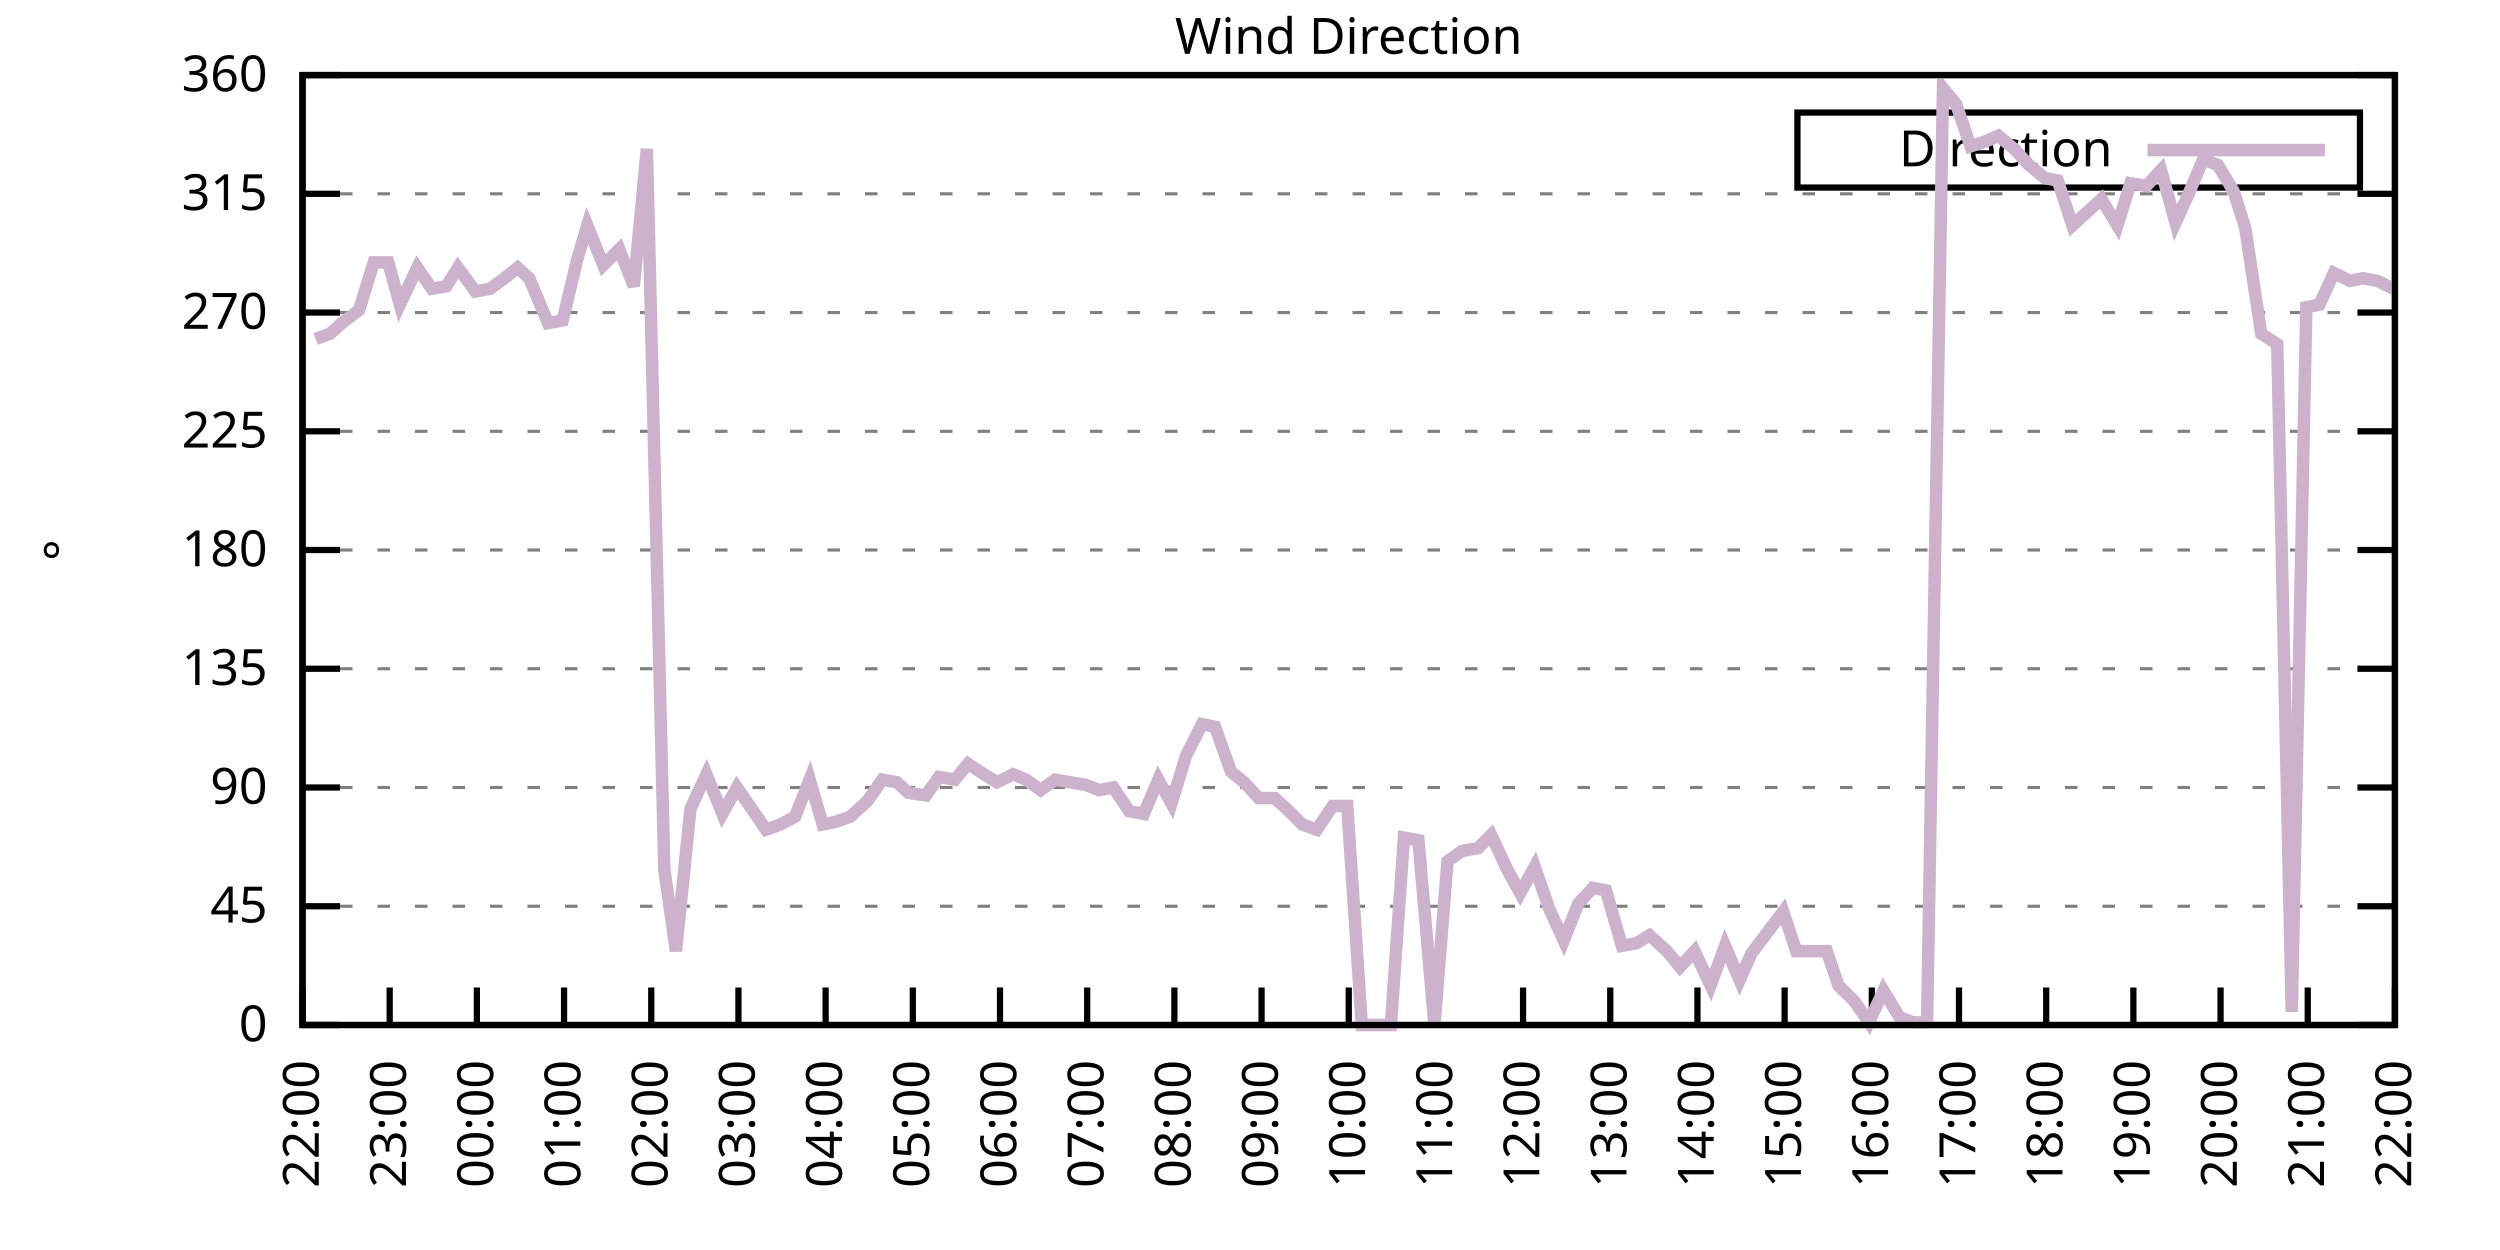
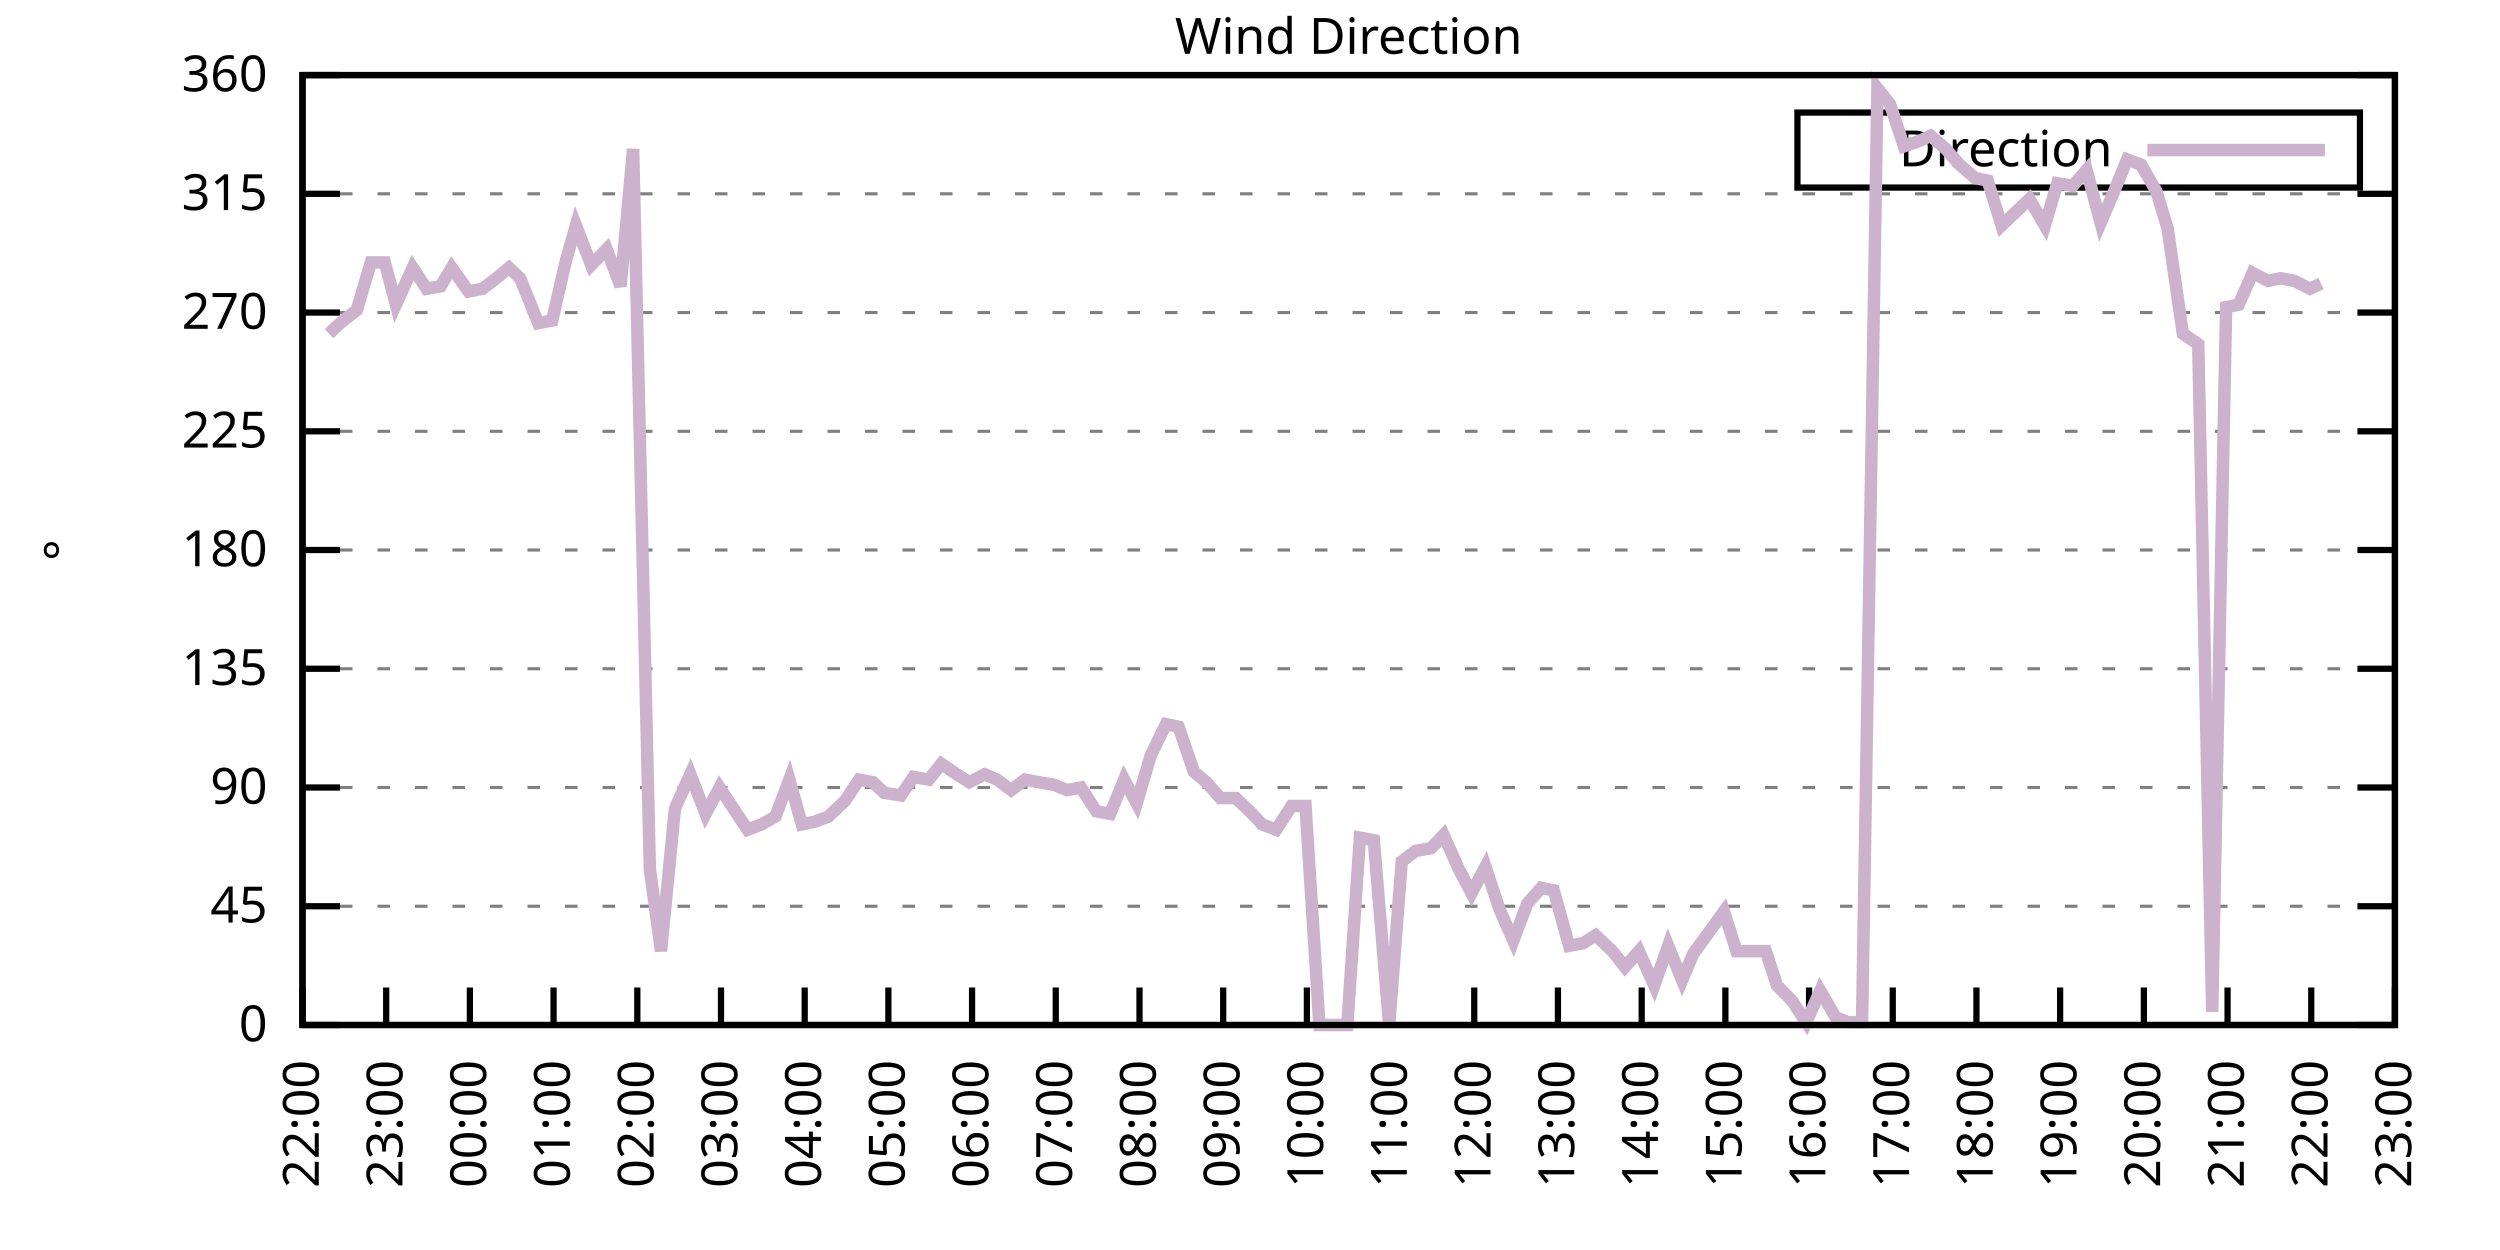
<svg xmlns="http://www.w3.org/2000/svg" xmlns:xlink="http://www.w3.org/1999/xlink" width="400" height="200" viewBox="0 0 400 200">
  <g id="gnuplot_canvas">
    <rect x="0" y="0" width="400" height="200" fill="none" />
    <defs>
      <circle id="gpDot" r="0.5" stroke-width="0.5" stroke="currentColor" />
      <path id="gpPt0" stroke-width="0.333" stroke="currentColor" d="M-1,0 h2 M0,-1 v2" />
      <path id="gpPt1" stroke-width="0.333" stroke="currentColor" d="M-1,-1 L1,1 M1,-1 L-1,1" />
      <path id="gpPt2" stroke-width="0.333" stroke="currentColor" d="M-1,0 L1,0 M0,-1 L0,1 M-1,-1 L1,1 M-1,1 L1,-1" />
      <rect id="gpPt3" stroke-width="0.333" stroke="currentColor" x="-1" y="-1" width="2" height="2" />
      <rect id="gpPt4" stroke-width="0.333" stroke="currentColor" fill="currentColor" x="-1" y="-1" width="2" height="2" />
      <circle id="gpPt5" stroke-width="0.333" stroke="currentColor" cx="0" cy="0" r="1" />
      <use xlink:href="#gpPt5" id="gpPt6" fill="currentColor" stroke="none" />
      <path id="gpPt7" stroke-width="0.333" stroke="currentColor" d="M0,-1.33 L-1.33,0.67 L1.33,0.67 z" />
      <use xlink:href="#gpPt7" id="gpPt8" fill="currentColor" stroke="none" />
      <use xlink:href="#gpPt7" id="gpPt9" stroke="currentColor" transform="rotate(180)" />
      <use xlink:href="#gpPt9" id="gpPt10" fill="currentColor" stroke="none" />
      <use xlink:href="#gpPt3" id="gpPt11" stroke="currentColor" transform="rotate(45)" />
      <use xlink:href="#gpPt11" id="gpPt12" fill="currentColor" stroke="none" />
      <path id="gpPt13" stroke-width="0.333" stroke="currentColor" d="M0,1.330 L1.265,0.411 L0.782,-1.067 L-0.782,-1.076 L-1.265,0.411 z" />
      <use xlink:href="#gpPt13" id="gpPt14" fill="currentColor" stroke="none" />
      <filter id="textbox" filterUnits="objectBoundingBox" x="0" y="0" height="1" width="1">
        <feFlood flood-color="white" flood-opacity="1" result="bgnd" />
        <feComposite in="SourceGraphic" in2="bgnd" operator="atop" />
      </filter>
      <filter id="greybox" filterUnits="objectBoundingBox" x="0" y="0" height="1" width="1">
        <feFlood flood-color="lightgrey" flood-opacity="1" result="grey" />
        <feComposite in="SourceGraphic" in2="grey" operator="atop" />
      </filter>
    </defs>
    <g fill="none" color="white" stroke="currentColor" stroke-width="1.00" stroke-linecap="butt" stroke-linejoin="miter">
</g>
    <g fill="none" color="black" stroke="currentColor" stroke-width="1.00" stroke-linecap="butt" stroke-linejoin="miter">
      <g stroke="none" shape-rendering="crispEdges">
        <polygon fill="rgb(255, 255, 255)" points="48.40,164.00 383.18,164.00 383.18,12.02 48.40,12.02 " />
      </g>
    </g>
    <g fill="none" color="black" stroke="currentColor" stroke-width="1.00" stroke-linecap="butt" stroke-linejoin="miter">
</g>
    <g fill="none" color="black" stroke="black" stroke-width="0.50" stroke-linecap="butt" stroke-linejoin="miter">
</g>
    <g fill="none" color="gray" stroke="currentColor" stroke-width="0.50" stroke-linecap="butt" stroke-linejoin="miter">
      <path stroke="gray" stroke-dasharray="2,4" class="gridline" d="M48.40,164.00 L383.19,164.00  " />
    </g>
    <g fill="none" color="gray" stroke="gray" stroke-width="1.00" stroke-linecap="butt" stroke-linejoin="miter">
</g>
    <g fill="none" color="black" stroke="currentColor" stroke-width="1.00" stroke-linecap="butt" stroke-linejoin="miter">
      <path stroke="black" d="M48.40,164.00 L54.40,164.00 M383.19,164.00 L377.19,164.00  " />
      <g transform="translate(42.80,166.60)" stroke="none" fill="black" font-family="Sans" font-size="8.00" text-anchor="end">
        <text>
          <tspan font-family="Sans"> 0</tspan>
        </text>
      </g>
    </g>
    <g fill="none" color="black" stroke="currentColor" stroke-width="1.00" stroke-linecap="butt" stroke-linejoin="miter">
</g>
    <g fill="none" color="black" stroke="black" stroke-width="0.50" stroke-linecap="butt" stroke-linejoin="miter">
</g>
    <g fill="none" color="gray" stroke="currentColor" stroke-width="0.50" stroke-linecap="butt" stroke-linejoin="miter">
      <path stroke="gray" stroke-dasharray="2,4" class="gridline" d="M48.40,145.00 L383.19,145.00  " />
    </g>
    <g fill="none" color="gray" stroke="gray" stroke-width="1.00" stroke-linecap="butt" stroke-linejoin="miter">
</g>
    <g fill="none" color="black" stroke="currentColor" stroke-width="1.00" stroke-linecap="butt" stroke-linejoin="miter">
      <path stroke="black" d="M48.40,145.00 L54.40,145.00 M383.19,145.00 L377.19,145.00  " />
      <g transform="translate(42.80,147.60)" stroke="none" fill="black" font-family="Sans" font-size="8.00" text-anchor="end">
        <text>
          <tspan font-family="Sans"> 45</tspan>
        </text>
      </g>
    </g>
    <g fill="none" color="black" stroke="currentColor" stroke-width="1.00" stroke-linecap="butt" stroke-linejoin="miter">
</g>
    <g fill="none" color="black" stroke="black" stroke-width="0.50" stroke-linecap="butt" stroke-linejoin="miter">
</g>
    <g fill="none" color="gray" stroke="currentColor" stroke-width="0.50" stroke-linecap="butt" stroke-linejoin="miter">
      <path stroke="gray" stroke-dasharray="2,4" class="gridline" d="M48.40,126.00 L383.19,126.00  " />
    </g>
    <g fill="none" color="gray" stroke="gray" stroke-width="1.00" stroke-linecap="butt" stroke-linejoin="miter">
</g>
    <g fill="none" color="black" stroke="currentColor" stroke-width="1.00" stroke-linecap="butt" stroke-linejoin="miter">
      <path stroke="black" d="M48.40,126.00 L54.40,126.00 M383.19,126.00 L377.19,126.00  " />
      <g transform="translate(42.80,128.60)" stroke="none" fill="black" font-family="Sans" font-size="8.00" text-anchor="end">
        <text>
          <tspan font-family="Sans"> 90</tspan>
        </text>
      </g>
    </g>
    <g fill="none" color="black" stroke="currentColor" stroke-width="1.00" stroke-linecap="butt" stroke-linejoin="miter">
</g>
    <g fill="none" color="black" stroke="black" stroke-width="0.50" stroke-linecap="butt" stroke-linejoin="miter">
</g>
    <g fill="none" color="gray" stroke="currentColor" stroke-width="0.50" stroke-linecap="butt" stroke-linejoin="miter">
      <path stroke="gray" stroke-dasharray="2,4" class="gridline" d="M48.40,107.00 L383.19,107.00  " />
    </g>
    <g fill="none" color="gray" stroke="gray" stroke-width="1.00" stroke-linecap="butt" stroke-linejoin="miter">
</g>
    <g fill="none" color="black" stroke="currentColor" stroke-width="1.00" stroke-linecap="butt" stroke-linejoin="miter">
      <path stroke="black" d="M48.40,107.00 L54.40,107.00 M383.19,107.00 L377.19,107.00  " />
      <g transform="translate(42.80,109.60)" stroke="none" fill="black" font-family="Sans" font-size="8.00" text-anchor="end">
        <text>
          <tspan font-family="Sans"> 135</tspan>
        </text>
      </g>
    </g>
    <g fill="none" color="black" stroke="currentColor" stroke-width="1.00" stroke-linecap="butt" stroke-linejoin="miter">
</g>
    <g fill="none" color="black" stroke="black" stroke-width="0.50" stroke-linecap="butt" stroke-linejoin="miter">
</g>
    <g fill="none" color="gray" stroke="currentColor" stroke-width="0.50" stroke-linecap="butt" stroke-linejoin="miter">
      <path stroke="gray" stroke-dasharray="2,4" class="gridline" d="M48.40,88.00 L383.19,88.00  " />
    </g>
    <g fill="none" color="gray" stroke="gray" stroke-width="1.00" stroke-linecap="butt" stroke-linejoin="miter">
</g>
    <g fill="none" color="black" stroke="currentColor" stroke-width="1.00" stroke-linecap="butt" stroke-linejoin="miter">
      <path stroke="black" d="M48.40,88.00 L54.40,88.00 M383.19,88.00 L377.19,88.00  " />
      <g transform="translate(42.80,90.60)" stroke="none" fill="black" font-family="Sans" font-size="8.00" text-anchor="end">
        <text>
          <tspan font-family="Sans"> 180</tspan>
        </text>
      </g>
    </g>
    <g fill="none" color="black" stroke="currentColor" stroke-width="1.00" stroke-linecap="butt" stroke-linejoin="miter">
</g>
    <g fill="none" color="black" stroke="black" stroke-width="0.50" stroke-linecap="butt" stroke-linejoin="miter">
</g>
    <g fill="none" color="gray" stroke="currentColor" stroke-width="0.50" stroke-linecap="butt" stroke-linejoin="miter">
      <path stroke="gray" stroke-dasharray="2,4" class="gridline" d="M48.40,69.01 L383.19,69.01  " />
    </g>
    <g fill="none" color="gray" stroke="gray" stroke-width="1.00" stroke-linecap="butt" stroke-linejoin="miter">
</g>
    <g fill="none" color="black" stroke="currentColor" stroke-width="1.00" stroke-linecap="butt" stroke-linejoin="miter">
      <path stroke="black" d="M48.40,69.01 L54.40,69.01 M383.19,69.01 L377.19,69.01  " />
      <g transform="translate(42.80,71.61)" stroke="none" fill="black" font-family="Sans" font-size="8.00" text-anchor="end">
        <text>
          <tspan font-family="Sans"> 225</tspan>
        </text>
      </g>
    </g>
    <g fill="none" color="black" stroke="currentColor" stroke-width="1.00" stroke-linecap="butt" stroke-linejoin="miter">
</g>
    <g fill="none" color="black" stroke="black" stroke-width="0.50" stroke-linecap="butt" stroke-linejoin="miter">
</g>
    <g fill="none" color="gray" stroke="currentColor" stroke-width="0.50" stroke-linecap="butt" stroke-linejoin="miter">
      <path stroke="gray" stroke-dasharray="2,4" class="gridline" d="M48.40,50.01 L383.19,50.01  " />
    </g>
    <g fill="none" color="gray" stroke="gray" stroke-width="1.00" stroke-linecap="butt" stroke-linejoin="miter">
</g>
    <g fill="none" color="black" stroke="currentColor" stroke-width="1.00" stroke-linecap="butt" stroke-linejoin="miter">
      <path stroke="black" d="M48.40,50.01 L54.40,50.01 M383.19,50.01 L377.19,50.01  " />
      <g transform="translate(42.80,52.61)" stroke="none" fill="black" font-family="Sans" font-size="8.00" text-anchor="end">
        <text>
          <tspan font-family="Sans"> 270</tspan>
        </text>
      </g>
    </g>
    <g fill="none" color="black" stroke="currentColor" stroke-width="1.00" stroke-linecap="butt" stroke-linejoin="miter">
</g>
    <g fill="none" color="black" stroke="black" stroke-width="0.50" stroke-linecap="butt" stroke-linejoin="miter">
</g>
    <g fill="none" color="gray" stroke="currentColor" stroke-width="0.50" stroke-linecap="butt" stroke-linejoin="miter">
      <path stroke="gray" stroke-dasharray="2,4" class="gridline" d="M48.40,31.01 L383.19,31.01  " />
    </g>
    <g fill="none" color="gray" stroke="gray" stroke-width="1.00" stroke-linecap="butt" stroke-linejoin="miter">
</g>
    <g fill="none" color="black" stroke="currentColor" stroke-width="1.00" stroke-linecap="butt" stroke-linejoin="miter">
      <path stroke="black" d="M48.40,31.01 L54.40,31.01 M383.19,31.01 L377.19,31.01  " />
      <g transform="translate(42.80,33.61)" stroke="none" fill="black" font-family="Sans" font-size="8.00" text-anchor="end">
        <text>
          <tspan font-family="Sans"> 315</tspan>
        </text>
      </g>
    </g>
    <g fill="none" color="black" stroke="currentColor" stroke-width="1.00" stroke-linecap="butt" stroke-linejoin="miter">
</g>
    <g fill="none" color="black" stroke="black" stroke-width="0.50" stroke-linecap="butt" stroke-linejoin="miter">
</g>
    <g fill="none" color="gray" stroke="currentColor" stroke-width="0.50" stroke-linecap="butt" stroke-linejoin="miter">
      <path stroke="gray" stroke-dasharray="2,4" class="gridline" d="M48.40,12.01 L383.19,12.01  " />
    </g>
    <g fill="none" color="gray" stroke="gray" stroke-width="1.00" stroke-linecap="butt" stroke-linejoin="miter">
</g>
    <g fill="none" color="black" stroke="currentColor" stroke-width="1.00" stroke-linecap="butt" stroke-linejoin="miter">
      <path stroke="black" d="M48.40,12.01 L54.40,12.01 M383.19,12.01 L377.19,12.01  " />
      <g transform="translate(42.80,14.61)" stroke="none" fill="black" font-family="Sans" font-size="8.00" text-anchor="end">
        <text>
          <tspan font-family="Sans"> 360</tspan>
        </text>
      </g>
    </g>
    <g fill="none" color="black" stroke="currentColor" stroke-width="1.00" stroke-linecap="butt" stroke-linejoin="miter">
      <path stroke="black" d="M48.40,164.00 L48.40,158.00  " />
      <g transform="translate(51.00,169.60) rotate(270.00)" stroke="none" fill="black" font-family="Sans" font-size="8.00" text-anchor="end">
        <text>
          <tspan font-family="Sans">22:00</tspan>
        </text>
      </g>
    </g>
    <g fill="none" color="black" stroke="currentColor" stroke-width="1.00" stroke-linecap="butt" stroke-linejoin="miter">
-       <path stroke="black" d="M62.35,164.00 L62.35,158.00  " />
-       <g transform="translate(64.95,169.60) rotate(270.00)" stroke="none" fill="black" font-family="Sans" font-size="8.00" text-anchor="end">
+       <path stroke="black" d="M61.79,164.00 L61.79,158.00  " />
+       <g transform="translate(64.39,169.60) rotate(270.00)" stroke="none" fill="black" font-family="Sans" font-size="8.00" text-anchor="end">
        <text>
          <tspan font-family="Sans">23:00</tspan>
        </text>
      </g>
    </g>
    <g fill="none" color="black" stroke="currentColor" stroke-width="1.00" stroke-linecap="butt" stroke-linejoin="miter">
-       <path stroke="black" d="M76.30,164.00 L76.30,158.00  " />
-       <g transform="translate(78.90,169.60) rotate(270.00)" stroke="none" fill="black" font-family="Sans" font-size="8.00" text-anchor="end">
+       <path stroke="black" d="M75.18,164.00 L75.18,158.00  " />
+       <g transform="translate(77.78,169.60) rotate(270.00)" stroke="none" fill="black" font-family="Sans" font-size="8.00" text-anchor="end">
        <text>
          <tspan font-family="Sans">00:00</tspan>
        </text>
      </g>
    </g>
    <g fill="none" color="black" stroke="currentColor" stroke-width="1.00" stroke-linecap="butt" stroke-linejoin="miter">
-       <path stroke="black" d="M90.25,164.00 L90.25,158.00  " />
-       <g transform="translate(92.85,169.60) rotate(270.00)" stroke="none" fill="black" font-family="Sans" font-size="8.00" text-anchor="end">
+       <path stroke="black" d="M88.57,164.00 L88.57,158.00  " />
+       <g transform="translate(91.17,169.60) rotate(270.00)" stroke="none" fill="black" font-family="Sans" font-size="8.00" text-anchor="end">
        <text>
          <tspan font-family="Sans">01:00</tspan>
        </text>
      </g>
    </g>
    <g fill="none" color="black" stroke="currentColor" stroke-width="1.00" stroke-linecap="butt" stroke-linejoin="miter">
-       <path stroke="black" d="M104.20,164.00 L104.20,158.00  " />
-       <g transform="translate(106.80,169.60) rotate(270.00)" stroke="none" fill="black" font-family="Sans" font-size="8.00" text-anchor="end">
+       <path stroke="black" d="M101.97,164.00 L101.97,158.00  " />
+       <g transform="translate(104.57,169.60) rotate(270.00)" stroke="none" fill="black" font-family="Sans" font-size="8.00" text-anchor="end">
        <text>
          <tspan font-family="Sans">02:00</tspan>
        </text>
      </g>
    </g>
    <g fill="none" color="black" stroke="currentColor" stroke-width="1.00" stroke-linecap="butt" stroke-linejoin="miter">
-       <path stroke="black" d="M118.15,164.00 L118.15,158.00  " />
-       <g transform="translate(120.75,169.60) rotate(270.00)" stroke="none" fill="black" font-family="Sans" font-size="8.00" text-anchor="end">
+       <path stroke="black" d="M115.36,164.00 L115.36,158.00  " />
+       <g transform="translate(117.96,169.60) rotate(270.00)" stroke="none" fill="black" font-family="Sans" font-size="8.00" text-anchor="end">
        <text>
          <tspan font-family="Sans">03:00</tspan>
        </text>
      </g>
    </g>
    <g fill="none" color="black" stroke="currentColor" stroke-width="1.00" stroke-linecap="butt" stroke-linejoin="miter">
-       <path stroke="black" d="M132.10,164.00 L132.10,158.00  " />
-       <g transform="translate(134.70,169.60) rotate(270.00)" stroke="none" fill="black" font-family="Sans" font-size="8.00" text-anchor="end">
+       <path stroke="black" d="M128.75,164.00 L128.75,158.00  " />
+       <g transform="translate(131.35,169.60) rotate(270.00)" stroke="none" fill="black" font-family="Sans" font-size="8.00" text-anchor="end">
        <text>
          <tspan font-family="Sans">04:00</tspan>
        </text>
      </g>
    </g>
    <g fill="none" color="black" stroke="currentColor" stroke-width="1.00" stroke-linecap="butt" stroke-linejoin="miter">
-       <path stroke="black" d="M146.05,164.00 L146.05,158.00  " />
-       <g transform="translate(148.65,169.60) rotate(270.00)" stroke="none" fill="black" font-family="Sans" font-size="8.00" text-anchor="end">
+       <path stroke="black" d="M142.14,164.00 L142.14,158.00  " />
+       <g transform="translate(144.74,169.60) rotate(270.00)" stroke="none" fill="black" font-family="Sans" font-size="8.00" text-anchor="end">
        <text>
          <tspan font-family="Sans">05:00</tspan>
        </text>
      </g>
    </g>
    <g fill="none" color="black" stroke="currentColor" stroke-width="1.00" stroke-linecap="butt" stroke-linejoin="miter">
-       <path stroke="black" d="M160.00,164.00 L160.00,158.00  " />
-       <g transform="translate(162.60,169.60) rotate(270.00)" stroke="none" fill="black" font-family="Sans" font-size="8.00" text-anchor="end">
+       <path stroke="black" d="M155.53,164.00 L155.53,158.00  " />
+       <g transform="translate(158.13,169.60) rotate(270.00)" stroke="none" fill="black" font-family="Sans" font-size="8.00" text-anchor="end">
        <text>
          <tspan font-family="Sans">06:00</tspan>
        </text>
      </g>
    </g>
    <g fill="none" color="black" stroke="currentColor" stroke-width="1.00" stroke-linecap="butt" stroke-linejoin="miter">
-       <path stroke="black" d="M173.95,164.00 L173.95,158.00  " />
-       <g transform="translate(176.55,169.60) rotate(270.00)" stroke="none" fill="black" font-family="Sans" font-size="8.00" text-anchor="end">
+       <path stroke="black" d="M168.92,164.00 L168.92,158.00  " />
+       <g transform="translate(171.52,169.60) rotate(270.00)" stroke="none" fill="black" font-family="Sans" font-size="8.00" text-anchor="end">
        <text>
          <tspan font-family="Sans">07:00</tspan>
        </text>
      </g>
    </g>
    <g fill="none" color="black" stroke="currentColor" stroke-width="1.00" stroke-linecap="butt" stroke-linejoin="miter">
-       <path stroke="black" d="M187.90,164.00 L187.90,158.00  " />
-       <g transform="translate(190.50,169.60) rotate(270.00)" stroke="none" fill="black" font-family="Sans" font-size="8.00" text-anchor="end">
+       <path stroke="black" d="M182.32,164.00 L182.32,158.00  " />
+       <g transform="translate(184.92,169.60) rotate(270.00)" stroke="none" fill="black" font-family="Sans" font-size="8.00" text-anchor="end">
        <text>
          <tspan font-family="Sans">08:00</tspan>
        </text>
      </g>
    </g>
    <g fill="none" color="black" stroke="currentColor" stroke-width="1.00" stroke-linecap="butt" stroke-linejoin="miter">
-       <path stroke="black" d="M201.85,164.00 L201.85,158.00  " />
-       <g transform="translate(204.45,169.60) rotate(270.00)" stroke="none" fill="black" font-family="Sans" font-size="8.00" text-anchor="end">
+       <path stroke="black" d="M195.71,164.00 L195.71,158.00  " />
+       <g transform="translate(198.31,169.60) rotate(270.00)" stroke="none" fill="black" font-family="Sans" font-size="8.00" text-anchor="end">
        <text>
          <tspan font-family="Sans">09:00</tspan>
        </text>
      </g>
    </g>
    <g fill="none" color="black" stroke="currentColor" stroke-width="1.00" stroke-linecap="butt" stroke-linejoin="miter">
-       <path stroke="black" d="M215.80,164.00 L215.80,158.00  " />
-       <g transform="translate(218.40,169.60) rotate(270.00)" stroke="none" fill="black" font-family="Sans" font-size="8.00" text-anchor="end">
+       <path stroke="black" d="M209.10,164.00 L209.10,158.00  " />
+       <g transform="translate(211.70,169.60) rotate(270.00)" stroke="none" fill="black" font-family="Sans" font-size="8.00" text-anchor="end">
        <text>
          <tspan font-family="Sans">10:00</tspan>
        </text>
      </g>
    </g>
    <g fill="none" color="black" stroke="currentColor" stroke-width="1.00" stroke-linecap="butt" stroke-linejoin="miter">
-       <path stroke="black" d="M229.74,164.00 L229.74,158.00  " />
-       <g transform="translate(232.34,169.60) rotate(270.00)" stroke="none" fill="black" font-family="Sans" font-size="8.00" text-anchor="end">
+       <path stroke="black" d="M222.49,164.00 L222.49,158.00  " />
+       <g transform="translate(225.09,169.60) rotate(270.00)" stroke="none" fill="black" font-family="Sans" font-size="8.00" text-anchor="end">
        <text>
          <tspan font-family="Sans">11:00</tspan>
        </text>
      </g>
    </g>
    <g fill="none" color="black" stroke="currentColor" stroke-width="1.00" stroke-linecap="butt" stroke-linejoin="miter">
-       <path stroke="black" d="M243.69,164.00 L243.69,158.00  " />
-       <g transform="translate(246.29,169.60) rotate(270.00)" stroke="none" fill="black" font-family="Sans" font-size="8.00" text-anchor="end">
+       <path stroke="black" d="M235.88,164.00 L235.88,158.00  " />
+       <g transform="translate(238.48,169.60) rotate(270.00)" stroke="none" fill="black" font-family="Sans" font-size="8.00" text-anchor="end">
        <text>
          <tspan font-family="Sans">12:00</tspan>
        </text>
      </g>
    </g>
    <g fill="none" color="black" stroke="currentColor" stroke-width="1.00" stroke-linecap="butt" stroke-linejoin="miter">
-       <path stroke="black" d="M257.64,164.00 L257.64,158.00  " />
-       <g transform="translate(260.24,169.60) rotate(270.00)" stroke="none" fill="black" font-family="Sans" font-size="8.00" text-anchor="end">
+       <path stroke="black" d="M249.27,164.00 L249.27,158.00  " />
+       <g transform="translate(251.87,169.60) rotate(270.00)" stroke="none" fill="black" font-family="Sans" font-size="8.00" text-anchor="end">
        <text>
          <tspan font-family="Sans">13:00</tspan>
        </text>
      </g>
    </g>
    <g fill="none" color="black" stroke="currentColor" stroke-width="1.00" stroke-linecap="butt" stroke-linejoin="miter">
-       <path stroke="black" d="M271.59,164.00 L271.59,158.00  " />
-       <g transform="translate(274.19,169.60) rotate(270.00)" stroke="none" fill="black" font-family="Sans" font-size="8.00" text-anchor="end">
+       <path stroke="black" d="M262.67,164.00 L262.67,158.00  " />
+       <g transform="translate(265.27,169.60) rotate(270.00)" stroke="none" fill="black" font-family="Sans" font-size="8.00" text-anchor="end">
        <text>
          <tspan font-family="Sans">14:00</tspan>
        </text>
      </g>
    </g>
    <g fill="none" color="black" stroke="currentColor" stroke-width="1.00" stroke-linecap="butt" stroke-linejoin="miter">
-       <path stroke="black" d="M285.54,164.00 L285.54,158.00  " />
-       <g transform="translate(288.14,169.60) rotate(270.00)" stroke="none" fill="black" font-family="Sans" font-size="8.00" text-anchor="end">
+       <path stroke="black" d="M276.06,164.00 L276.06,158.00  " />
+       <g transform="translate(278.66,169.60) rotate(270.00)" stroke="none" fill="black" font-family="Sans" font-size="8.00" text-anchor="end">
        <text>
          <tspan font-family="Sans">15:00</tspan>
        </text>
      </g>
    </g>
    <g fill="none" color="black" stroke="currentColor" stroke-width="1.00" stroke-linecap="butt" stroke-linejoin="miter">
-       <path stroke="black" d="M299.49,164.00 L299.49,158.00  " />
-       <g transform="translate(302.09,169.60) rotate(270.00)" stroke="none" fill="black" font-family="Sans" font-size="8.00" text-anchor="end">
+       <path stroke="black" d="M289.45,164.00 L289.45,158.00  " />
+       <g transform="translate(292.05,169.60) rotate(270.00)" stroke="none" fill="black" font-family="Sans" font-size="8.00" text-anchor="end">
        <text>
          <tspan font-family="Sans">16:00</tspan>
        </text>
      </g>
    </g>
    <g fill="none" color="black" stroke="currentColor" stroke-width="1.00" stroke-linecap="butt" stroke-linejoin="miter">
-       <path stroke="black" d="M313.44,164.00 L313.44,158.00  " />
-       <g transform="translate(316.04,169.60) rotate(270.00)" stroke="none" fill="black" font-family="Sans" font-size="8.00" text-anchor="end">
+       <path stroke="black" d="M302.84,164.00 L302.84,158.00  " />
+       <g transform="translate(305.44,169.60) rotate(270.00)" stroke="none" fill="black" font-family="Sans" font-size="8.00" text-anchor="end">
        <text>
          <tspan font-family="Sans">17:00</tspan>
        </text>
      </g>
    </g>
    <g fill="none" color="black" stroke="currentColor" stroke-width="1.00" stroke-linecap="butt" stroke-linejoin="miter">
-       <path stroke="black" d="M327.39,164.00 L327.39,158.00  " />
-       <g transform="translate(329.99,169.60) rotate(270.00)" stroke="none" fill="black" font-family="Sans" font-size="8.00" text-anchor="end">
+       <path stroke="black" d="M316.23,164.00 L316.23,158.00  " />
+       <g transform="translate(318.83,169.60) rotate(270.00)" stroke="none" fill="black" font-family="Sans" font-size="8.00" text-anchor="end">
        <text>
          <tspan font-family="Sans">18:00</tspan>
        </text>
      </g>
    </g>
    <g fill="none" color="black" stroke="currentColor" stroke-width="1.00" stroke-linecap="butt" stroke-linejoin="miter">
-       <path stroke="black" d="M341.34,164.00 L341.34,158.00  " />
-       <g transform="translate(343.94,169.60) rotate(270.00)" stroke="none" fill="black" font-family="Sans" font-size="8.00" text-anchor="end">
+       <path stroke="black" d="M329.62,164.00 L329.62,158.00  " />
+       <g transform="translate(332.22,169.60) rotate(270.00)" stroke="none" fill="black" font-family="Sans" font-size="8.00" text-anchor="end">
        <text>
          <tspan font-family="Sans">19:00</tspan>
        </text>
      </g>
    </g>
    <g fill="none" color="black" stroke="currentColor" stroke-width="1.00" stroke-linecap="butt" stroke-linejoin="miter">
-       <path stroke="black" d="M355.29,164.00 L355.29,158.00  " />
-       <g transform="translate(357.89,169.60) rotate(270.00)" stroke="none" fill="black" font-family="Sans" font-size="8.00" text-anchor="end">
+       <path stroke="black" d="M343.02,164.00 L343.02,158.00  " />
+       <g transform="translate(345.62,169.60) rotate(270.00)" stroke="none" fill="black" font-family="Sans" font-size="8.00" text-anchor="end">
        <text>
          <tspan font-family="Sans">20:00</tspan>
        </text>
      </g>
    </g>
    <g fill="none" color="black" stroke="currentColor" stroke-width="1.00" stroke-linecap="butt" stroke-linejoin="miter">
-       <path stroke="black" d="M369.24,164.00 L369.24,158.00  " />
-       <g transform="translate(371.84,169.60) rotate(270.00)" stroke="none" fill="black" font-family="Sans" font-size="8.00" text-anchor="end">
+       <path stroke="black" d="M356.41,164.00 L356.41,158.00  " />
+       <g transform="translate(359.01,169.60) rotate(270.00)" stroke="none" fill="black" font-family="Sans" font-size="8.00" text-anchor="end">
        <text>
          <tspan font-family="Sans">21:00</tspan>
+         </text>
+       </g>
+     </g>
+     <g fill="none" color="black" stroke="currentColor" stroke-width="1.00" stroke-linecap="butt" stroke-linejoin="miter">
+       <path stroke="black" d="M369.80,164.00 L369.80,158.00  " />
+       <g transform="translate(372.40,169.60) rotate(270.00)" stroke="none" fill="black" font-family="Sans" font-size="8.00" text-anchor="end">
+         <text>
+           <tspan font-family="Sans">22:00</tspan>
        </text>
      </g>
    </g>
    <g fill="none" color="black" stroke="currentColor" stroke-width="1.00" stroke-linecap="butt" stroke-linejoin="miter">
      <path stroke="black" d="M383.19,164.00 L383.19,158.00  " />
      <g transform="translate(385.79,169.60) rotate(270.00)" stroke="none" fill="black" font-family="Sans" font-size="8.00" text-anchor="end">
        <text>
-           <tspan font-family="Sans">22:00</tspan>
+           <tspan font-family="Sans">23:00</tspan>
        </text>
      </g>
    </g>
    <g fill="none" color="black" stroke="currentColor" stroke-width="1.00" stroke-linecap="butt" stroke-linejoin="miter">
</g>
    <g fill="none" color="black" stroke="currentColor" stroke-width="1.00" stroke-linecap="butt" stroke-linejoin="miter">
      <path stroke="black" d="M48.40,12.01 L48.40,164.00 L383.19,164.00 L383.19,12.01 L48.40,12.01 Z  " />
    </g>
    <g fill="none" color="black" stroke="currentColor" stroke-width="1.00" stroke-linecap="butt" stroke-linejoin="miter">
</g>
    <g fill="none" color="black" stroke="currentColor" stroke-width="1.00" stroke-linecap="butt" stroke-linejoin="miter">
      <path stroke="black" d="M287.59,30.01 L287.59,18.01 L377.59,18.01 L377.59,30.01 L287.59,30.01 Z  " />
    </g>
    <g id="Wind_direction_plot_1">
      <g fill="none" color="white" stroke="black" stroke-width="2.00" stroke-linecap="butt" stroke-linejoin="miter">
</g>
      <g fill="none" color="black" stroke="currentColor" stroke-width="2.00" stroke-linecap="butt" stroke-linejoin="miter">
        <g transform="translate(337.99,26.61)" stroke="none" fill="black" font-family="Sans" font-size="8.00" text-anchor="end">
          <text>
            <tspan font-family="Sans">Direction</tspan>
          </text>
        </g>
      </g>
      <g fill="none" color="black" stroke="currentColor" stroke-width="2.00" stroke-linecap="butt" stroke-linejoin="miter">
-         <path stroke="rgb(204, 178, 204)" d="M343.59,24.01 L371.99,24.01 M50.49,54.23 L52.82,53.39 L54.68,51.70 L57.47,49.59 L59.79,41.99 L62.12,41.99   L63.98,48.74 L66.77,42.83 L69.09,46.21 L71.42,45.79 L73.28,42.83 L76.07,46.63 L78.39,46.21 L80.72,44.52   L82.81,42.83 L84.67,44.52 L87.69,51.70 L90.02,51.27 L92.34,41.56 L93.97,36.08 L96.53,42.41 L99.08,39.87   L101.41,45.79 L103.50,23.83 L106.29,139.09 L108.15,152.18 L110.48,129.38 L113.03,123.89 L115.59,130.22 L117.92,126.00   L120.24,129.38 L122.57,132.76 L124.89,131.91 L127.22,130.65 L129.54,124.74 L131.63,131.91 L133.72,131.49 L136.05,130.65   L138.84,128.11 L141.16,124.74 L143.49,125.16 L145.35,126.85 L148.14,127.27 L150.23,124.31 L152.79,124.74 L154.88,122.20   L157.44,123.89 L159.53,125.16 L162.09,123.89 L164.18,124.74 L166.51,126.42 L168.83,124.74 L171.16,125.16 L173.71,125.58   L175.81,126.42 L178.13,126.00 L180.69,129.80 L183.01,130.22 L185.34,124.74 L187.43,128.54 L189.76,120.94 L192.31,115.87   L194.41,116.29 L196.96,123.47 L199.06,125.16 L201.38,127.69 L203.94,127.69 L206.26,129.80 L208.36,131.91 L210.68,132.76   L213.24,128.96 L215.56,128.96 L217.89,164.00 L220.21,164.00 L222.54,164.00 L224.63,134.02 L226.95,134.45 L229.51,164.00   L231.60,137.82 L233.93,136.14 L236.49,135.71 L238.58,133.60 L241.14,139.09 L243.23,142.89 L245.55,138.67 L247.88,145.42   L250.20,150.49 L252.53,144.58 L254.85,142.05 L256.95,142.47 L259.50,151.33 L261.83,150.91 L263.92,149.65 L266.71,152.18   L268.80,154.71 L271.13,152.18 L273.69,157.67 L276.01,151.33 L278.34,156.82 L280.20,152.60 L282.75,149.22 L285.31,145.85   L287.40,152.18 L289.96,152.18 L292.29,152.18 L294.15,157.67 L296.70,160.20 L299.03,163.58 L301.35,158.51 L303.91,162.73   L306.00,163.58 L308.33,163.58 L310.88,14.12 L312.98,16.65 L315.30,23.41 L317.86,22.56 L319.72,21.72 L322.28,23.83   L324.60,26.36 L327.16,28.48 L329.25,28.90 L331.58,36.08 L333.90,33.96 L336.23,31.85 L338.78,36.08 L340.88,29.32   L343.43,29.74 L345.76,27.21 L348.08,35.65 L350.18,31.01 L352.50,25.52 L354.83,26.36 L357.38,30.59 L359.24,36.50   L361.80,53.39 L364.36,55.07 L366.68,161.89 L369.01,49.16 L371.10,48.74 L373.43,43.67 L375.98,44.94 L378.08,44.52   L380.40,44.94 L382.96,46.21  " />
+         <path stroke="rgb(204, 178, 204)" d="M343.59,24.01 L371.99,24.01 M52.64,53.39 L54.43,51.70 L57.10,49.59 L59.34,41.99 L61.57,41.99 L63.35,48.74   L66.03,42.83 L68.26,46.21 L70.50,45.79 L72.28,42.83 L74.96,46.63 L77.19,46.21 L79.42,44.52 L81.43,42.83   L83.22,44.52 L86.12,51.70 L88.35,51.27 L90.58,41.56 L92.15,36.08 L94.60,42.41 L97.06,39.87 L99.29,45.79   L101.30,23.83 L103.98,139.09 L105.76,152.18 L107.99,129.38 L110.45,123.89 L112.90,130.22 L115.13,126.00 L117.37,129.38   L119.60,132.76 L121.83,131.91 L124.06,130.65 L126.29,124.74 L128.30,131.91 L130.31,131.49 L132.54,130.65 L135.22,128.11   L137.45,124.74 L139.69,125.16 L141.47,126.85 L144.15,127.27 L146.16,124.31 L148.61,124.74 L150.62,122.20 L153.08,123.89   L155.09,125.16 L157.54,123.89 L159.55,124.74 L161.78,126.42 L164.01,124.74 L166.25,125.16 L168.70,125.58 L170.71,126.42   L172.94,126.00 L175.40,129.80 L177.63,130.22 L179.86,124.74 L181.87,128.54 L184.10,120.94 L186.56,115.87 L188.57,116.29   L191.02,123.47 L193.03,125.16 L195.26,127.69 L197.72,127.69 L199.95,129.80 L201.96,131.91 L204.19,132.76 L206.64,128.96   L208.88,128.96 L211.11,164.00 L213.34,164.00 L215.57,164.00 L217.58,134.02 L219.81,134.45 L222.27,164.00 L224.28,137.82   L226.51,136.14 L228.96,135.71 L230.97,133.60 L233.43,139.09 L235.44,142.89 L237.67,138.67 L239.90,145.42 L242.13,150.49   L244.36,144.58 L246.60,142.05 L248.60,142.47 L251.06,151.33 L253.29,150.91 L255.30,149.65 L257.98,152.18 L259.99,154.71   L262.22,152.18 L264.67,157.67 L266.91,151.33 L269.14,156.82 L270.92,152.60 L273.38,149.22 L275.83,145.85 L277.84,152.18   L280.30,152.18 L282.53,152.18 L284.32,157.67 L286.77,160.20 L289.00,163.58 L291.23,158.51 L293.69,162.73 L295.70,163.58   L297.93,163.58 L300.39,14.12 L302.39,16.65 L304.63,23.41 L307.08,22.56 L308.87,21.72 L311.32,23.83 L313.55,26.36   L316.01,28.48 L318.02,28.90 L320.25,36.08 L322.48,33.96 L324.71,31.85 L327.17,36.08 L329.18,29.32 L331.63,29.74   L333.86,27.21 L336.10,35.65 L338.10,31.01 L340.34,25.52 L342.57,26.36 L345.02,30.59 L346.81,36.50 L349.26,53.39   L351.72,55.07 L353.95,161.89 L356.18,49.16 L358.19,48.74 L360.42,43.67 L362.88,44.94 L364.89,44.52 L367.12,44.94   L369.58,46.21 L371.36,45.36  " />
      </g>
    </g>
    <g fill="none" color="black" stroke="currentColor" stroke-width="2.00" stroke-linecap="butt" stroke-linejoin="miter">
</g>
    <g fill="none" color="black" stroke="black" stroke-width="1.00" stroke-linecap="butt" stroke-linejoin="miter">
</g>
    <g fill="none" color="black" stroke="currentColor" stroke-width="1.00" stroke-linecap="butt" stroke-linejoin="miter">
      <path stroke="black" d="M48.40,12.01 L48.40,164.00 L383.19,164.00 L383.19,12.01 L48.40,12.01 Z  " />
      <g transform="translate(12.80,88.01) rotate(270.00)" stroke="none" fill="black" font-family="Sans" font-size="8.00" text-anchor="middle">
        <text>
          <tspan font-family="Sans">°</tspan>
        </text>
      </g>
    </g>
    <g fill="none" color="black" stroke="currentColor" stroke-width="1.00" stroke-linecap="butt" stroke-linejoin="miter">
</g>
    <g fill="none" color="black" stroke="currentColor" stroke-width="1.00" stroke-linecap="butt" stroke-linejoin="miter">
      <g transform="translate(215.79,8.61)" stroke="none" fill="black" font-family="Sans" font-size="8.00" text-anchor="middle">
        <text>
          <tspan font-family="Sans">Wind Direction</tspan>
        </text>
      </g>
    </g>
    <g fill="none" color="black" stroke="currentColor" stroke-width="1.00" stroke-linecap="butt" stroke-linejoin="miter">
</g>
  </g>
</svg>
